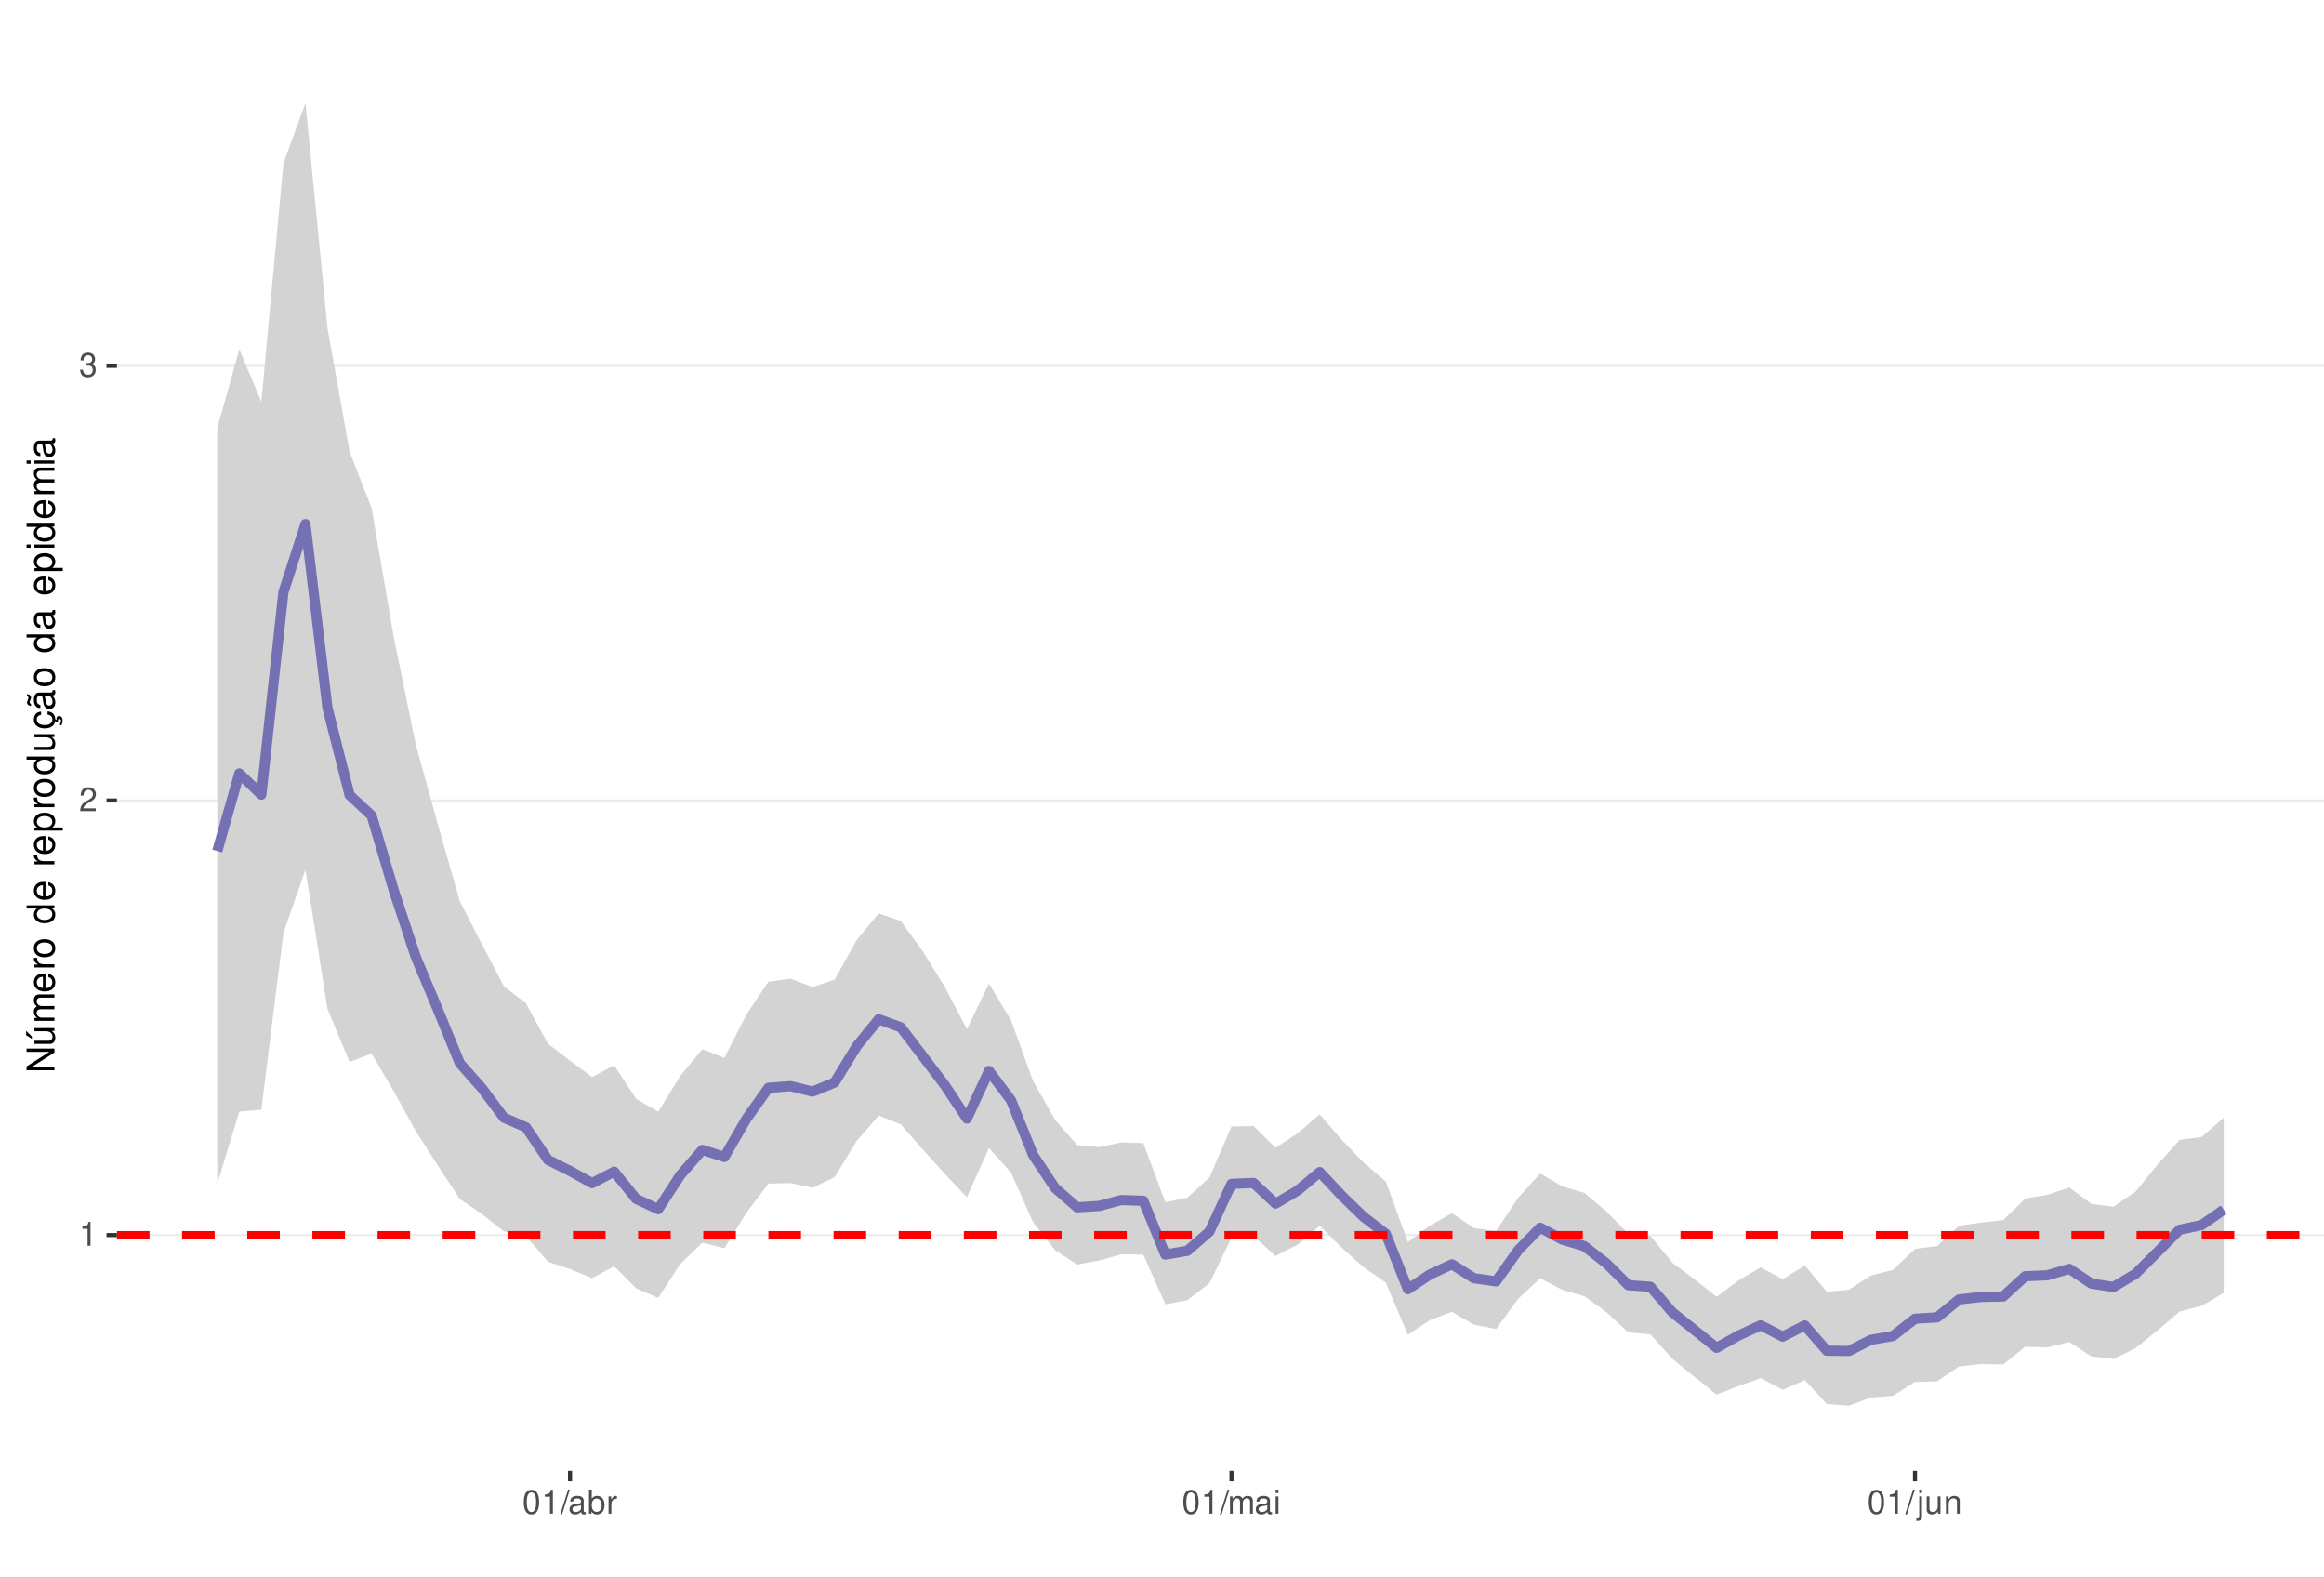
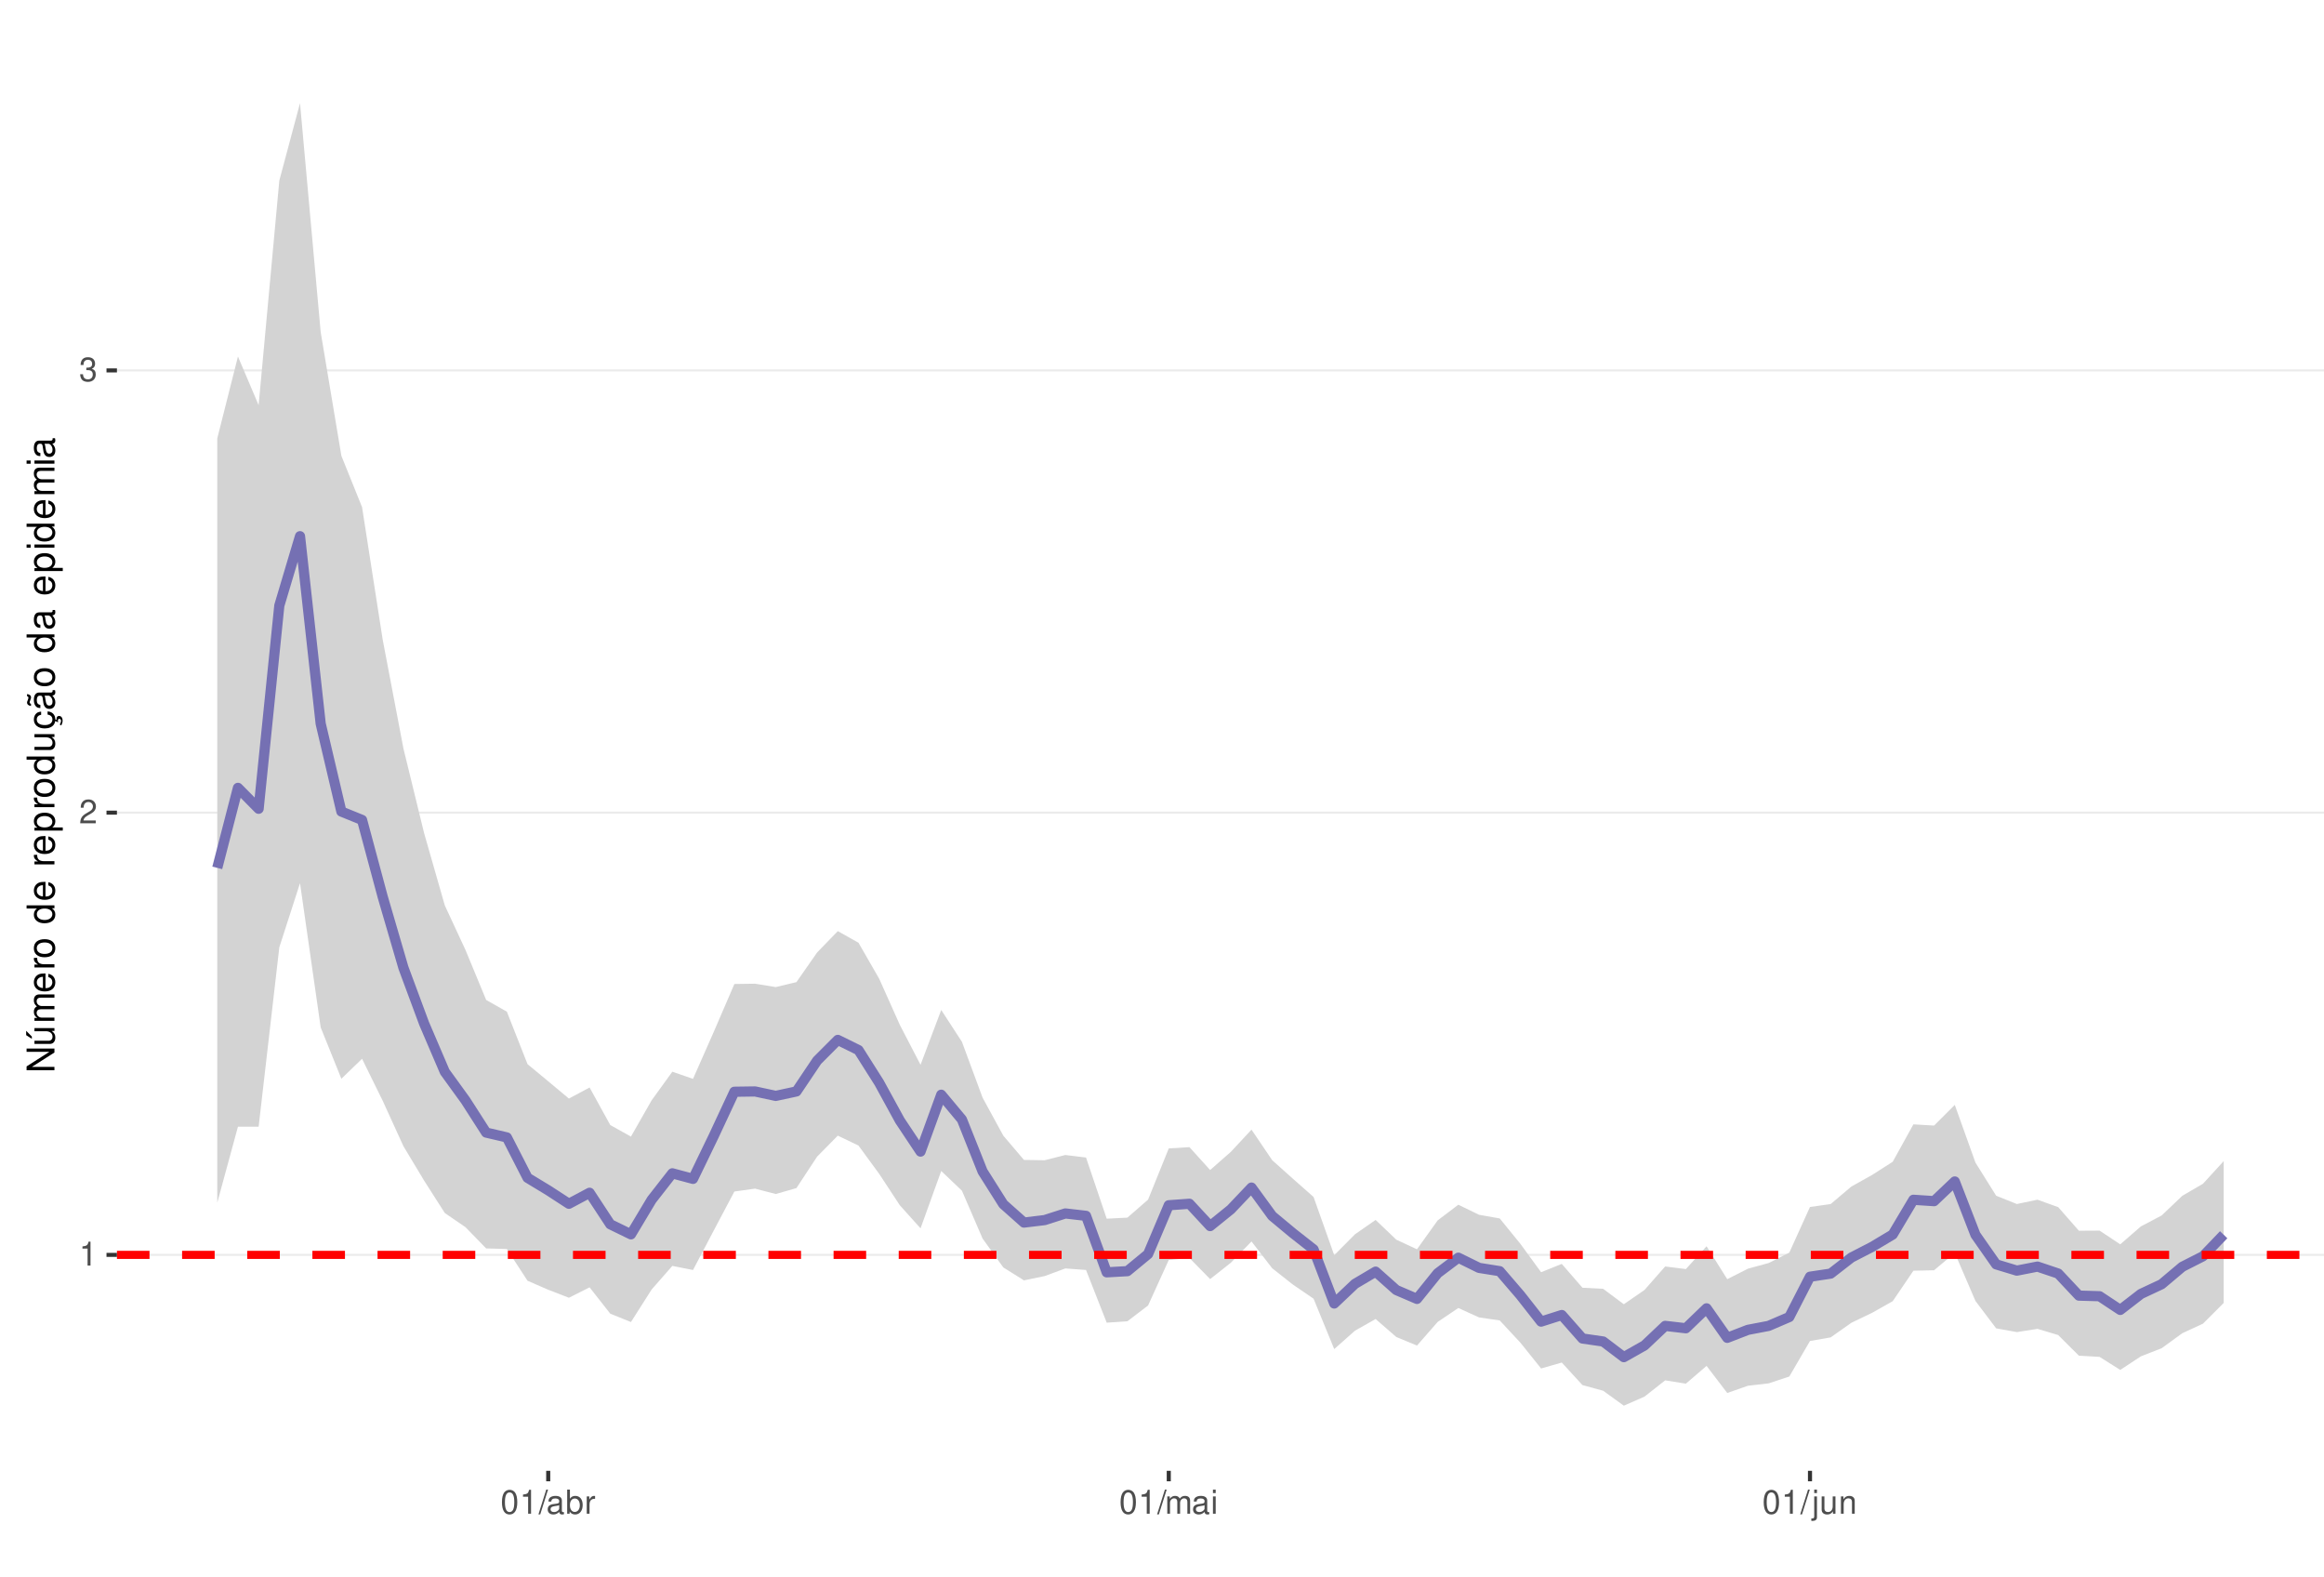
<svg xmlns="http://www.w3.org/2000/svg" xmlns:xlink="http://www.w3.org/1999/xlink" width="609pt" height="413pt" viewBox="0 0 609 413" version="1.1">
  <defs>
    <g>
      <symbol overflow="visible" id="glyph0-0">
        <path style="stroke:none;" d="" />
      </symbol>
      <symbol overflow="visible" id="glyph0-1">
        <path style="stroke:none;" d="M 2.234 -4.453 L 2.234 0 L 3 0 L 3 -6.266 L 2.5 -6.266 C 2.234 -5.297 2.062 -5.172 0.891 -5.016 L 0.891 -4.453 Z M 2.234 -4.453 " />
      </symbol>
      <symbol overflow="visible" id="glyph0-2">
        <path style="stroke:none;" d="M 4.375 -0.75 L 1.156 -0.75 C 1.234 -1.266 1.5 -1.594 2.266 -2.062 L 3.125 -2.547 C 3.984 -3.016 4.422 -3.656 4.422 -4.438 C 4.422 -4.953 4.219 -5.438 3.859 -5.781 C 3.484 -6.109 3.031 -6.266 2.453 -6.266 C 1.672 -6.266 1.094 -5.984 0.766 -5.438 C 0.547 -5.109 0.453 -4.719 0.438 -4.094 L 1.188 -4.094 C 1.219 -4.516 1.266 -4.766 1.375 -4.984 C 1.578 -5.359 1.969 -5.594 2.438 -5.594 C 3.125 -5.594 3.641 -5.094 3.641 -4.422 C 3.641 -3.906 3.359 -3.484 2.812 -3.172 L 2.016 -2.703 C 0.734 -1.969 0.359 -1.375 0.297 -0.016 L 4.375 -0.016 Z M 4.375 -0.75 " />
      </symbol>
      <symbol overflow="visible" id="glyph0-3">
        <path style="stroke:none;" d="M 1.906 -2.875 L 2.328 -2.875 C 3.156 -2.875 3.594 -2.5 3.594 -1.734 C 3.594 -0.953 3.125 -0.469 2.344 -0.469 C 1.5 -0.469 1.094 -0.906 1.031 -1.812 L 0.281 -1.812 C 0.312 -1.312 0.391 -0.984 0.547 -0.703 C 0.859 -0.109 1.469 0.203 2.297 0.203 C 3.562 0.203 4.375 -0.562 4.375 -1.75 C 4.375 -2.547 4.078 -2.984 3.344 -3.234 C 3.906 -3.469 4.203 -3.906 4.203 -4.531 C 4.203 -5.609 3.5 -6.266 2.328 -6.266 C 1.094 -6.266 0.438 -5.562 0.406 -4.234 L 1.172 -4.234 C 1.172 -4.625 1.219 -4.844 1.312 -5.031 C 1.484 -5.391 1.859 -5.594 2.344 -5.594 C 3.016 -5.594 3.422 -5.188 3.422 -4.516 C 3.422 -4.062 3.266 -3.797 2.922 -3.656 C 2.719 -3.562 2.438 -3.531 1.906 -3.516 Z M 1.906 -2.875 " />
      </symbol>
      <symbol overflow="visible" id="glyph0-4">
        <path style="stroke:none;" d="M 2.375 -6.266 C 1.812 -6.266 1.297 -6 0.969 -5.578 C 0.578 -5.016 0.375 -4.188 0.375 -3.031 C 0.375 -0.922 1.062 0.203 2.375 0.203 C 3.672 0.203 4.391 -0.922 4.391 -2.984 C 4.391 -4.188 4.203 -5 3.797 -5.578 C 3.469 -6 2.953 -6.266 2.375 -6.266 Z M 2.375 -5.578 C 3.203 -5.578 3.609 -4.75 3.609 -3.047 C 3.609 -1.266 3.219 -0.438 2.359 -0.438 C 1.562 -0.438 1.156 -1.297 1.156 -3.016 C 1.156 -4.75 1.562 -5.578 2.375 -5.578 Z M 2.375 -5.578 " />
      </symbol>
      <symbol overflow="visible" id="glyph0-5">
        <path style="stroke:none;" d="M 1.984 -6.312 L -0.062 0.172 L 0.406 0.172 L 2.453 -6.312 Z M 1.984 -6.312 " />
      </symbol>
      <symbol overflow="visible" id="glyph0-6">
        <path style="stroke:none;" d="M 4.625 -0.422 C 4.547 -0.406 4.516 -0.406 4.469 -0.406 C 4.219 -0.406 4.078 -0.531 4.078 -0.766 L 4.078 -3.422 C 4.078 -4.234 3.5 -4.672 2.375 -4.672 C 1.719 -4.672 1.188 -4.469 0.875 -4.141 C 0.672 -3.906 0.578 -3.641 0.562 -3.188 L 1.297 -3.188 C 1.344 -3.75 1.672 -4 2.359 -4 C 3.016 -4 3.375 -3.75 3.375 -3.328 L 3.375 -3.141 C 3.359 -2.828 3.203 -2.703 2.609 -2.625 C 1.594 -2.5 1.438 -2.469 1.156 -2.359 C 0.625 -2.125 0.359 -1.734 0.359 -1.141 C 0.359 -0.312 0.938 0.203 1.859 0.203 C 2.422 0.203 2.875 0 3.391 -0.469 C 3.438 0 3.672 0.203 4.141 0.203 C 4.297 0.203 4.391 0.188 4.625 0.125 Z M 3.375 -1.422 C 3.375 -1.188 3.297 -1.031 3.078 -0.844 C 2.781 -0.578 2.438 -0.438 2.016 -0.438 C 1.453 -0.438 1.109 -0.703 1.109 -1.156 C 1.109 -1.641 1.422 -1.875 2.203 -1.984 C 2.984 -2.094 3.125 -2.125 3.375 -2.234 Z M 3.375 -1.422 " />
      </symbol>
      <symbol overflow="visible" id="glyph0-7">
        <path style="stroke:none;" d="M 0.469 -6.312 L 0.469 0 L 1.109 0 L 1.109 -0.578 C 1.469 -0.047 1.922 0.203 2.547 0.203 C 3.75 0.203 4.531 -0.781 4.531 -2.281 C 4.531 -3.75 3.797 -4.672 2.594 -4.672 C 1.969 -4.672 1.531 -4.438 1.188 -3.922 L 1.188 -6.312 Z M 2.453 -3.984 C 3.25 -3.984 3.781 -3.297 3.781 -2.203 C 3.781 -1.172 3.234 -0.469 2.453 -0.469 C 1.672 -0.469 1.188 -1.172 1.188 -2.234 C 1.188 -3.297 1.672 -3.984 2.453 -3.984 Z M 2.453 -3.984 " />
      </symbol>
      <symbol overflow="visible" id="glyph0-8">
        <path style="stroke:none;" d="M 0.594 -4.531 L 0.594 0 L 1.328 0 L 1.328 -2.359 C 1.328 -3.438 1.781 -3.938 2.781 -3.906 L 2.781 -4.641 C 2.656 -4.656 2.594 -4.672 2.5 -4.672 C 2.031 -4.672 1.672 -4.391 1.266 -3.719 L 1.266 -4.531 Z M 0.594 -4.531 " />
      </symbol>
      <symbol overflow="visible" id="glyph0-9">
        <path style="stroke:none;" d="M 0.609 -4.531 L 0.609 0 L 1.328 0 L 1.328 -2.844 C 1.328 -3.5 1.812 -4.031 2.391 -4.031 C 2.938 -4.031 3.234 -3.703 3.234 -3.125 L 3.234 0 L 3.969 0 L 3.969 -2.844 C 3.969 -3.5 4.438 -4.031 5.031 -4.031 C 5.562 -4.031 5.875 -3.703 5.875 -3.125 L 5.875 0 L 6.594 0 L 6.594 -3.406 C 6.594 -4.219 6.125 -4.672 5.281 -4.672 C 4.672 -4.672 4.312 -4.484 3.891 -3.969 C 3.625 -4.453 3.25 -4.672 2.672 -4.672 C 2.062 -4.672 1.656 -4.438 1.266 -3.891 L 1.266 -4.531 Z M 0.609 -4.531 " />
      </symbol>
      <symbol overflow="visible" id="glyph0-10">
        <path style="stroke:none;" d="M 1.297 -4.531 L 0.578 -4.531 L 0.578 0 L 1.297 0 Z M 1.297 -6.312 L 0.578 -6.312 L 0.578 -5.406 L 1.297 -5.406 Z M 1.297 -6.312 " />
      </symbol>
      <symbol overflow="visible" id="glyph0-11">
        <path style="stroke:none;" d="M 0.609 -4.531 L 0.609 0.656 C 0.609 1.109 0.469 1.25 0.016 1.25 C -0.031 1.25 -0.062 1.25 -0.156 1.25 L -0.156 1.859 C -0.062 1.875 -0.031 1.891 0.094 1.891 C 0.906 1.891 1.328 1.562 1.328 0.938 L 1.328 -4.531 Z M 1.328 -6.312 L 0.609 -6.312 L 0.609 -5.406 L 1.328 -5.406 Z M 1.328 -6.312 " />
      </symbol>
      <symbol overflow="visible" id="glyph0-12">
        <path style="stroke:none;" d="M 4.172 0 L 4.172 -4.531 L 3.453 -4.531 L 3.453 -1.969 C 3.453 -1.031 2.969 -0.438 2.219 -0.438 C 1.641 -0.438 1.281 -0.781 1.281 -1.328 L 1.281 -4.531 L 0.562 -4.531 L 0.562 -1.031 C 0.562 -0.281 1.125 0.203 2.016 0.203 C 2.672 0.203 3.094 -0.031 3.516 -0.625 L 3.516 0 Z M 4.172 0 " />
      </symbol>
      <symbol overflow="visible" id="glyph0-13">
        <path style="stroke:none;" d="M 0.609 -4.531 L 0.609 0 L 1.328 0 L 1.328 -2.5 C 1.328 -3.422 1.812 -4.031 2.562 -4.031 C 3.141 -4.031 3.5 -3.688 3.5 -3.141 L 3.5 0 L 4.219 0 L 4.219 -3.422 C 4.219 -4.188 3.656 -4.672 2.781 -4.672 C 2.109 -4.672 1.672 -4.406 1.266 -3.781 L 1.266 -4.531 Z M 0.609 -4.531 " />
      </symbol>
      <symbol overflow="visible" id="glyph1-0">
        <path style="stroke:none;" d="" />
      </symbol>
      <symbol overflow="visible" id="glyph1-1">
        <path style="stroke:none;" d="M -7.297 -6.453 L -7.297 -5.578 L -1.328 -5.578 L -7.297 -1.766 L -7.297 -0.766 L 0 -0.766 L 0 -1.641 L -5.906 -1.641 L 0 -5.406 L 0 -6.453 Z M -7.297 -6.453 " />
      </symbol>
      <symbol overflow="visible" id="glyph1-2">
        <path style="stroke:none;" d="M 0 -4.812 L -5.234 -4.812 L -5.234 -3.984 L -2.266 -3.984 C -1.203 -3.984 -0.5 -3.438 -0.5 -2.562 C -0.5 -1.906 -0.906 -1.484 -1.531 -1.484 L -5.234 -1.484 L -5.234 -0.656 L -1.203 -0.656 C -0.328 -0.656 0.234 -1.297 0.234 -2.312 C 0.234 -3.094 -0.047 -3.578 -0.734 -4.062 L 0 -4.062 Z M -7.406 -2.953 L -5.922 -2 L -5.922 -2.594 L -7.406 -4.094 Z M -7.406 -2.953 " />
      </symbol>
      <symbol overflow="visible" id="glyph1-3">
        <path style="stroke:none;" d="M -5.234 -0.703 L 0 -0.703 L 0 -1.547 L -3.297 -1.547 C -4.047 -1.547 -4.656 -2.094 -4.656 -2.766 C -4.656 -3.391 -4.281 -3.734 -3.609 -3.734 L 0 -3.734 L 0 -4.578 L -3.297 -4.578 C -4.047 -4.578 -4.656 -5.125 -4.656 -5.812 C -4.656 -6.422 -4.266 -6.781 -3.609 -6.781 L 0 -6.781 L 0 -7.625 L -3.938 -7.625 C -4.875 -7.625 -5.391 -7.078 -5.391 -6.094 C -5.391 -5.406 -5.188 -4.984 -4.594 -4.484 C -5.156 -4.188 -5.391 -3.766 -5.391 -3.078 C -5.391 -2.375 -5.125 -1.906 -4.5 -1.469 L -5.234 -1.469 Z M -5.234 -0.703 " />
      </symbol>
      <symbol overflow="visible" id="glyph1-4">
        <path style="stroke:none;" d="M -2.344 -5.125 C -3.141 -5.125 -3.625 -5.062 -4.016 -4.922 C -4.875 -4.578 -5.391 -3.781 -5.391 -2.797 C -5.391 -1.344 -4.281 -0.406 -2.547 -0.406 C -0.812 -0.406 0.234 -1.297 0.234 -2.781 C 0.234 -3.984 -0.453 -4.812 -1.594 -5.016 L -1.594 -4.188 C -0.906 -3.953 -0.547 -3.484 -0.547 -2.812 C -0.547 -2.281 -0.781 -1.828 -1.219 -1.547 C -1.516 -1.344 -1.812 -1.281 -2.344 -1.266 Z M -3.016 -1.297 C -3.984 -1.359 -4.625 -1.953 -4.625 -2.797 C -4.625 -3.641 -3.953 -4.234 -3.016 -4.234 Z M -3.016 -1.297 " />
      </symbol>
      <symbol overflow="visible" id="glyph1-5">
        <path style="stroke:none;" d="M -5.234 -0.688 L 0 -0.688 L 0 -1.531 L -2.719 -1.531 C -3.984 -1.547 -4.547 -2.062 -4.516 -3.203 L -5.359 -3.203 C -5.375 -3.062 -5.391 -2.984 -5.391 -2.891 C -5.391 -2.344 -5.062 -1.938 -4.297 -1.453 L -5.234 -1.453 Z M -5.234 -0.688 " />
      </symbol>
      <symbol overflow="visible" id="glyph1-6">
        <path style="stroke:none;" d="M -5.391 -2.719 C -5.391 -1.234 -4.344 -0.359 -2.578 -0.359 C -0.812 -0.359 0.234 -1.234 0.234 -2.734 C 0.234 -4.203 -0.812 -5.094 -2.547 -5.094 C -4.359 -5.094 -5.391 -4.234 -5.391 -2.719 Z M -4.625 -2.734 C -4.625 -3.672 -3.844 -4.234 -2.547 -4.234 C -1.312 -4.234 -0.547 -3.656 -0.547 -2.734 C -0.547 -1.797 -1.312 -1.234 -2.578 -1.234 C -3.844 -1.234 -4.625 -1.797 -4.625 -2.734 Z M -4.625 -2.734 " />
      </symbol>
      <symbol overflow="visible" id="glyph1-7">
        <path style="stroke:none;" d="" />
      </symbol>
      <symbol overflow="visible" id="glyph1-8">
        <path style="stroke:none;" d="M -7.297 -4.953 L -7.297 -4.125 L -4.578 -4.125 C -5.109 -3.766 -5.391 -3.203 -5.391 -2.516 C -5.391 -1.156 -4.297 -0.266 -2.625 -0.266 C -0.859 -0.266 0.234 -1.125 0.234 -2.547 C 0.234 -3.266 -0.047 -3.766 -0.688 -4.203 L 0 -4.203 L 0 -4.953 Z M -4.609 -2.656 C -4.609 -3.547 -3.812 -4.125 -2.562 -4.125 C -1.344 -4.125 -0.547 -3.547 -0.547 -2.656 C -0.547 -1.734 -1.359 -1.125 -2.578 -1.125 C -3.797 -1.125 -4.609 -1.734 -4.609 -2.656 Z M -4.609 -2.656 " />
      </symbol>
      <symbol overflow="visible" id="glyph1-9">
        <path style="stroke:none;" d="M 2.188 -0.547 L 2.188 -1.375 L -0.547 -1.375 C -0.016 -1.812 0.234 -2.312 0.234 -2.984 C 0.234 -4.344 -0.859 -5.234 -2.531 -5.234 C -4.297 -5.234 -5.391 -4.375 -5.391 -2.984 C -5.391 -2.266 -5.062 -1.703 -4.453 -1.312 L -5.234 -1.312 L -5.234 -0.547 Z M -4.609 -2.844 C -4.609 -3.766 -3.797 -4.359 -2.547 -4.359 C -1.359 -4.359 -0.547 -3.75 -0.547 -2.844 C -0.547 -1.953 -1.344 -1.375 -2.578 -1.375 C -3.812 -1.375 -4.609 -1.953 -4.609 -2.844 Z M -4.609 -2.844 " />
      </symbol>
      <symbol overflow="visible" id="glyph1-10">
        <path style="stroke:none;" d="M 0 -4.812 L -5.234 -4.812 L -5.234 -3.984 L -2.266 -3.984 C -1.203 -3.984 -0.5 -3.438 -0.5 -2.562 C -0.5 -1.906 -0.906 -1.484 -1.531 -1.484 L -5.234 -1.484 L -5.234 -0.656 L -1.203 -0.656 C -0.328 -0.656 0.234 -1.297 0.234 -2.312 C 0.234 -3.094 -0.047 -3.578 -0.734 -4.062 L 0 -4.062 Z M 0 -4.812 " />
      </symbol>
      <symbol overflow="visible" id="glyph1-11">
        <path style="stroke:none;" d="M 0.234 -2.641 C 0.234 -3.875 -0.547 -4.703 -1.797 -4.766 L -1.797 -3.938 C -0.953 -3.797 -0.531 -3.359 -0.531 -2.656 C -0.531 -1.734 -1.281 -1.188 -2.516 -1.188 C -3.844 -1.188 -4.625 -1.719 -4.625 -2.625 C -4.625 -3.328 -4.203 -3.766 -3.484 -3.875 L -3.484 -4.703 C -3.984 -4.672 -4.312 -4.562 -4.609 -4.359 C -5.094 -4 -5.391 -3.375 -5.391 -2.641 C -5.391 -1.219 -4.266 -0.312 -2.531 -0.312 C -1.469 -0.312 -0.625 -0.672 -0.156 -1.312 C 0.047 -1.594 0.125 -1.812 0.203 -2.25 L 0.922 -1.938 L 0.984 -2.062 C 0.938 -2.188 0.906 -2.25 0.906 -2.375 C 0.906 -2.656 1.047 -2.828 1.281 -2.828 C 1.547 -2.828 1.734 -2.594 1.734 -2.297 C 1.734 -2.031 1.672 -1.844 1.438 -1.406 L 1.406 -1.312 L 1.812 -1.094 C 2.078 -1.75 2.141 -1.953 2.141 -2.344 C 2.141 -3.109 1.781 -3.578 1.203 -3.578 C 0.781 -3.578 0.547 -3.297 0.547 -2.797 C 0.547 -2.703 0.547 -2.641 0.562 -2.516 Z M 0.234 -2.641 " />
      </symbol>
      <symbol overflow="visible" id="glyph1-12">
        <path style="stroke:none;" d="M -0.484 -5.344 C -0.469 -5.266 -0.469 -5.219 -0.469 -5.172 C -0.469 -4.875 -0.625 -4.719 -0.875 -4.719 L -3.953 -4.719 C -4.891 -4.719 -5.391 -4.047 -5.391 -2.75 C -5.391 -1.984 -5.172 -1.375 -4.781 -1.016 C -4.516 -0.766 -4.203 -0.672 -3.688 -0.656 L -3.688 -1.484 C -4.328 -1.562 -4.625 -1.938 -4.625 -2.719 C -4.625 -3.484 -4.344 -3.891 -3.844 -3.891 L -3.625 -3.891 C -3.266 -3.875 -3.125 -3.703 -3.047 -3.016 C -2.891 -1.844 -2.844 -1.656 -2.719 -1.344 C -2.453 -0.734 -2 -0.422 -1.312 -0.422 C -0.375 -0.422 0.234 -1.078 0.234 -2.141 C 0.234 -2.797 0 -3.328 -0.547 -3.922 C 0 -3.984 0.234 -4.234 0.234 -4.781 C 0.234 -4.953 0.203 -5.062 0.141 -5.344 Z M -1.656 -3.891 C -1.375 -3.891 -1.203 -3.812 -0.969 -3.562 C -0.656 -3.219 -0.5 -2.812 -0.5 -2.312 C -0.5 -1.672 -0.812 -1.297 -1.344 -1.297 C -1.891 -1.297 -2.172 -1.656 -2.297 -2.547 C -2.422 -3.438 -2.453 -3.609 -2.594 -3.891 Z M -7.172 -3.75 C -6.922 -3.672 -6.812 -3.547 -6.812 -3.375 C -6.812 -3.25 -6.875 -2.984 -6.984 -2.734 C -7.156 -2.312 -7.172 -2.25 -7.172 -2.047 C -7.172 -1.594 -6.797 -1.297 -6.141 -1.188 L -6.141 -1.766 C -6.375 -1.812 -6.5 -1.938 -6.5 -2.094 C -6.5 -2.203 -6.469 -2.344 -6.375 -2.578 C -6.156 -3.156 -6.125 -3.234 -6.125 -3.438 C -6.125 -3.922 -6.484 -4.219 -7.172 -4.312 Z M -7.172 -3.75 " />
      </symbol>
      <symbol overflow="visible" id="glyph1-13">
        <path style="stroke:none;" d="M -0.484 -5.344 C -0.469 -5.266 -0.469 -5.219 -0.469 -5.172 C -0.469 -4.875 -0.625 -4.719 -0.875 -4.719 L -3.953 -4.719 C -4.891 -4.719 -5.391 -4.047 -5.391 -2.75 C -5.391 -1.984 -5.172 -1.375 -4.781 -1.016 C -4.516 -0.766 -4.203 -0.672 -3.688 -0.656 L -3.688 -1.484 C -4.328 -1.562 -4.625 -1.938 -4.625 -2.719 C -4.625 -3.484 -4.344 -3.891 -3.844 -3.891 L -3.625 -3.891 C -3.266 -3.875 -3.125 -3.703 -3.047 -3.016 C -2.891 -1.844 -2.844 -1.656 -2.719 -1.344 C -2.453 -0.734 -2 -0.422 -1.312 -0.422 C -0.375 -0.422 0.234 -1.078 0.234 -2.141 C 0.234 -2.797 0 -3.328 -0.547 -3.922 C 0 -3.984 0.234 -4.234 0.234 -4.781 C 0.234 -4.953 0.203 -5.062 0.141 -5.344 Z M -1.656 -3.891 C -1.375 -3.891 -1.203 -3.812 -0.969 -3.562 C -0.656 -3.219 -0.5 -2.812 -0.5 -2.312 C -0.5 -1.672 -0.812 -1.297 -1.344 -1.297 C -1.891 -1.297 -2.172 -1.656 -2.297 -2.547 C -2.422 -3.438 -2.453 -3.609 -2.594 -3.891 Z M -1.656 -3.891 " />
      </symbol>
      <symbol overflow="visible" id="glyph1-14">
        <path style="stroke:none;" d="M -5.234 -1.5 L -5.234 -0.672 L 0 -0.672 L 0 -1.5 Z M -7.297 -1.5 L -7.297 -0.656 L -6.234 -0.656 L -6.234 -1.5 Z M -7.297 -1.5 " />
      </symbol>
    </g>
    <clipPath id="clip1">
      <path d="M 30.645 9.961 L 609 9.961 L 609 385.328 L 30.645 385.328 Z M 30.645 9.961 " />
    </clipPath>
    <clipPath id="clip2">
-       <path d="M 30.645 323 L 609 323 L 609 324 L 30.645 324 Z M 30.645 323 " />
+       <path d="M 30.645 328 L 609 328 L 609 330 L 30.645 330 Z M 30.645 328 " />
    </clipPath>
    <clipPath id="clip3">
-       <path d="M 30.645 209 L 609 209 L 609 210 L 30.645 210 Z M 30.645 209 " />
+       <path d="M 30.645 212 L 609 212 L 609 214 L 30.645 214 Z M 30.645 212 " />
    </clipPath>
    <clipPath id="clip4">
-       <path d="M 30.645 95 L 609 95 L 609 97 L 30.645 97 Z M 30.645 95 " />
+       <path d="M 30.645 96 L 609 96 L 609 98 L 30.645 98 Z M 30.645 96 " />
    </clipPath>
    <clipPath id="clip5">
-       <path d="M 30.645 322 L 609 322 L 609 325 L 30.645 325 Z M 30.645 322 " />
+       <path d="M 30.645 327 L 609 327 L 609 330 L 30.645 330 Z M 30.645 327 " />
    </clipPath>
  </defs>
  <g id="surface162">
    <rect x="0" y="0" width="609" height="413" style="fill:rgb(100%,100%,100%);fill-opacity:1;stroke:none;" />
    <rect x="0" y="0" width="609" height="413" style="fill:rgb(100%,100%,100%);fill-opacity:1;stroke:none;" />
    <path style="fill:none;stroke-width:1.067;stroke-linecap:round;stroke-linejoin:round;stroke:rgb(100%,100%,100%);stroke-opacity:1;stroke-miterlimit:10;" d="M 0 413 L 609 413 L 609 0 L 0 0 Z M 0 413 " />
    <g clip-path="url(#clip1)" clip-rule="nonzero">
      <path style=" stroke:none;fill-rule:nonzero;fill:rgb(100%,100%,100%);fill-opacity:1;" d="M 30.645 385.328 L 609 385.328 L 609 9.961 L 30.645 9.961 Z M 30.645 385.328 " />
    </g>
    <g clip-path="url(#clip2)" clip-rule="nonzero">
-       <path style="fill:none;stroke-width:0.533;stroke-linecap:butt;stroke-linejoin:round;stroke:rgb(92.157%,92.157%,92.157%);stroke-opacity:1;stroke-miterlimit:10;" d="M 30.645 323.57 L 609 323.57 " />
+       <path style="fill:none;stroke-width:0.533;stroke-linecap:butt;stroke-linejoin:round;stroke:rgb(92.157%,92.157%,92.157%);stroke-opacity:1;stroke-miterlimit:10;" d="M 30.645 328.754 L 609 328.754 " />
    </g>
    <g clip-path="url(#clip3)" clip-rule="nonzero">
-       <path style="fill:none;stroke-width:0.533;stroke-linecap:butt;stroke-linejoin:round;stroke:rgb(92.157%,92.157%,92.157%);stroke-opacity:1;stroke-miterlimit:10;" d="M 30.645 209.707 L 609 209.707 " />
+       <path style="fill:none;stroke-width:0.533;stroke-linecap:butt;stroke-linejoin:round;stroke:rgb(92.157%,92.157%,92.157%);stroke-opacity:1;stroke-miterlimit:10;" d="M 30.645 212.898 L 609 212.898 " />
    </g>
    <g clip-path="url(#clip4)" clip-rule="nonzero">
-       <path style="fill:none;stroke-width:0.533;stroke-linecap:butt;stroke-linejoin:round;stroke:rgb(92.157%,92.157%,92.157%);stroke-opacity:1;stroke-miterlimit:10;" d="M 30.645 95.84 L 609 95.84 " />
-     </g>
-     <path style=" stroke:none;fill-rule:nonzero;fill:rgb(82.745%,82.745%,82.745%);fill-opacity:1;" d="M 56.934 112.199 L 62.711 91.488 L 68.488 105.27 L 74.266 42.754 L 80.047 27.023 L 85.824 85.957 L 91.602 118.301 L 97.379 133.117 L 103.156 166.758 L 108.934 195.012 L 114.711 215.863 L 120.488 236.109 L 126.266 247.305 L 132.047 258.391 L 137.824 262.855 L 143.602 273.445 L 149.379 277.867 L 155.156 282.184 L 160.934 279.082 L 166.711 287.898 L 172.488 291.227 L 178.266 281.863 L 184.043 274.879 L 189.824 277.113 L 195.602 265.77 L 201.379 257.172 L 207.156 256.41 L 212.934 258.574 L 218.711 256.656 L 224.488 246.273 L 230.266 239.309 L 236.043 241.262 L 241.824 249.25 L 247.602 258.598 L 253.379 269.609 L 259.156 257.676 L 264.934 267.289 L 270.711 283.195 L 276.488 293.379 L 282.266 299.969 L 288.043 300.535 L 293.824 299.301 L 299.602 299.473 L 305.379 314.941 L 311.156 313.781 L 316.934 308.488 L 322.711 295.117 L 328.488 295 L 334.266 300.676 L 340.043 296.895 L 345.824 291.945 L 351.602 298.602 L 357.379 304.59 L 363.156 309.535 L 368.934 325.398 L 374.711 321.078 L 380.488 317.82 L 386.266 321.734 L 392.043 322.484 L 397.824 313.82 L 403.602 307.41 L 409.379 310.812 L 415.156 312.492 L 420.934 317.371 L 426.711 323.223 L 432.488 323.773 L 438.266 330.836 L 444.043 335.16 L 449.824 339.719 L 455.602 335.426 L 461.379 332.016 L 467.156 335.125 L 472.934 331.52 L 478.711 338.418 L 484.488 337.891 L 490.266 334.164 L 496.043 332.695 L 501.824 327.188 L 507.602 326.453 L 513.379 321.113 L 519.156 320.281 L 524.934 319.648 L 530.711 314.008 L 536.488 313.016 L 542.266 311.113 L 548.043 315.375 L 553.824 316.148 L 559.602 312.195 L 565.379 305.105 L 571.156 298.637 L 576.934 297.867 L 582.711 292.801 L 582.711 338.738 L 576.934 342.094 L 571.156 343.613 L 565.379 348.547 L 559.602 353.191 L 553.824 356.031 L 548.043 355.371 L 542.266 351.59 L 536.488 352.996 L 530.711 352.828 L 524.934 357.465 L 519.156 357.355 L 513.379 357.988 L 507.602 361.906 L 501.824 362.047 L 496.043 365.695 L 490.266 366.117 L 484.488 368.266 L 478.711 367.828 L 472.934 361.555 L 467.156 364.109 L 461.379 361.043 L 455.602 363.129 L 449.824 365.352 L 444.043 360.711 L 438.266 356 L 432.488 349.59 L 426.711 349.055 L 420.934 343.746 L 415.156 339.566 L 409.379 337.914 L 403.602 334.883 L 397.824 340.281 L 392.043 348.168 L 386.266 347.074 L 380.488 343.668 L 374.711 345.848 L 368.934 349.691 L 363.156 336.027 L 357.379 332.02 L 351.602 326.875 L 345.824 321.148 L 340.043 326.062 L 334.266 329.051 L 328.488 323.867 L 322.711 324.289 L 316.934 336.195 L 311.156 340.625 L 305.379 341.707 L 299.602 328.68 L 293.824 328.617 L 288.043 330.242 L 282.266 331.289 L 276.488 327.547 L 270.711 320.188 L 264.934 307.195 L 259.156 300.773 L 253.379 313.664 L 247.602 307.551 L 241.824 301.152 L 236.043 294.543 L 230.266 292.266 L 224.488 298.918 L 218.711 308.359 L 212.934 311.188 L 207.156 309.938 L 201.379 310.09 L 195.602 317.703 L 189.824 327.031 L 184.043 325.582 L 178.266 331.113 L 172.488 340.023 L 166.711 337.535 L 160.934 331.734 L 155.156 334.855 L 149.379 332.469 L 143.602 330.551 L 137.824 323.863 L 132.047 322.609 L 126.266 318.051 L 120.488 314.102 L 114.711 305.316 L 108.934 296.273 L 103.156 285.898 L 97.379 276.008 L 91.602 278.215 L 85.824 264.344 L 80.047 227.867 L 74.266 244.383 L 68.488 290.703 L 62.711 291.203 L 56.934 310.164 Z M 56.934 112.199 " />
-     <path style="fill:none;stroke-width:2.667;stroke-linecap:butt;stroke-linejoin:round;stroke:rgb(45.882%,43.922%,70.196%);stroke-opacity:1;stroke-miterlimit:10;" d="M 56.934 222.957 L 62.711 202.637 L 68.488 208.188 L 74.266 155.156 L 80.047 137.297 L 85.824 185.535 L 91.602 208.285 L 97.379 213.672 L 103.156 233.188 L 108.934 250.656 L 114.711 264.43 L 120.488 278.535 L 126.266 285.07 L 132.047 292.805 L 137.824 295.328 L 143.602 303.867 L 149.379 306.773 L 155.156 309.969 L 160.934 306.953 L 166.711 314.09 L 172.488 316.793 L 178.266 307.887 L 184.043 301.246 L 189.824 303.102 L 195.602 293.105 L 201.379 284.984 L 207.156 284.551 L 212.934 285.977 L 218.711 283.586 L 224.488 274.113 L 230.266 267.023 L 236.043 269.133 L 241.824 276.703 L 247.602 284.328 L 253.379 293.039 L 259.156 280.555 L 264.934 288.234 L 270.711 302.566 L 276.488 311.25 L 282.266 316.297 L 288.043 315.93 L 293.824 314.391 L 299.602 314.59 L 305.379 328.684 L 311.156 327.691 L 316.934 322.664 L 322.711 310.152 L 328.488 309.914 L 334.266 315.324 L 340.043 311.914 L 345.824 307.059 L 351.602 313.23 L 357.379 318.844 L 363.156 323.242 L 368.934 337.746 L 374.711 333.898 L 380.488 331.219 L 386.266 334.887 L 392.043 335.695 L 397.824 327.551 L 403.602 321.633 L 409.379 324.75 L 415.156 326.469 L 420.934 330.953 L 426.711 336.707 L 432.488 337.102 L 438.266 343.84 L 444.043 348.449 L 449.824 353.102 L 455.602 349.875 L 461.379 347.199 L 467.156 350.172 L 472.934 347.234 L 478.711 353.859 L 484.488 353.941 L 490.266 351.016 L 496.043 350.012 L 501.824 345.48 L 507.602 345.133 L 513.379 340.434 L 519.156 339.781 L 524.934 339.66 L 530.711 334.352 L 536.488 334.102 L 542.266 332.414 L 548.043 336.273 L 553.824 337.172 L 559.602 333.73 L 565.379 327.977 L 571.156 322.176 L 576.934 320.941 L 582.711 316.918 " />
+       <path style="fill:none;stroke-width:0.533;stroke-linecap:butt;stroke-linejoin:round;stroke:rgb(92.157%,92.157%,92.157%);stroke-opacity:1;stroke-miterlimit:10;" d="M 30.645 97.043 L 609 97.043 " />
+     </g>
+     <path style=" stroke:none;fill-rule:nonzero;fill:rgb(82.745%,82.745%,82.745%);fill-opacity:1;" d="M 56.934 114.852 L 62.355 93.406 L 67.773 106.145 L 73.195 47.301 L 78.617 27.023 L 84.035 87 L 89.457 119.41 L 94.875 132.855 L 100.297 167.645 L 105.719 196.094 L 111.137 218.266 L 116.559 237.203 L 121.98 248.879 L 127.398 261.969 L 132.82 265.039 L 138.238 278.789 L 143.66 283.277 L 149.082 287.805 L 154.5 284.906 L 159.922 294.742 L 165.34 297.766 L 170.762 288.262 L 176.184 280.77 L 181.602 282.645 L 187.023 270.367 L 192.445 257.789 L 197.863 257.715 L 203.285 258.598 L 208.703 257.301 L 214.125 249.531 L 219.547 243.934 L 224.965 246.984 L 230.387 256.402 L 235.805 268.512 L 241.227 278.957 L 246.648 264.594 L 252.066 272.926 L 257.488 287.578 L 262.91 297.516 L 268.328 303.883 L 273.75 303.965 L 279.168 302.59 L 284.59 303.254 L 290.012 319.277 L 295.43 319 L 300.852 314.281 L 306.273 300.867 L 311.691 300.531 L 317.113 306.527 L 322.531 301.773 L 327.953 295.945 L 333.375 303.949 L 338.793 308.797 L 344.215 313.582 L 349.633 328.836 L 355.055 323.375 L 360.477 319.602 L 365.895 324.77 L 371.316 327.293 L 376.738 319.719 L 382.156 315.613 L 387.578 318.25 L 392.996 319.207 L 398.418 325.867 L 403.84 333.301 L 409.258 331.121 L 414.68 337.367 L 420.102 337.645 L 425.52 341.688 L 430.941 337.945 L 436.359 331.793 L 441.781 332.477 L 447.203 326.5 L 452.621 335.121 L 458.043 332.375 L 463.461 330.895 L 468.883 328.164 L 474.305 316.203 L 479.723 315.441 L 485.145 310.855 L 490.566 307.824 L 495.984 304.363 L 501.406 294.559 L 506.824 294.879 L 512.246 289.461 L 517.668 304.59 L 523.086 313.254 L 528.508 315.43 L 533.926 314.301 L 539.348 316.246 L 544.77 322.43 L 550.188 322.398 L 555.609 325.992 L 561.031 321.289 L 566.449 318.438 L 571.871 313.281 L 577.289 310.117 L 582.711 304.195 L 582.711 341.355 L 577.289 346.777 L 571.871 349.277 L 566.449 353.215 L 561.031 355.328 L 555.609 358.895 L 550.188 355.477 L 544.77 355.164 L 539.348 349.758 L 533.926 348.137 L 528.508 348.984 L 523.086 348.004 L 517.668 340.836 L 512.246 328.23 L 506.824 332.785 L 501.406 332.902 L 495.984 340.887 L 490.566 343.938 L 485.145 346.547 L 479.723 350.371 L 474.305 351.316 L 468.883 360.625 L 463.461 362.422 L 458.043 363.043 L 452.621 364.934 L 447.203 357.84 L 441.781 362.496 L 436.359 361.625 L 430.941 365.887 L 425.52 368.266 L 420.102 364.348 L 414.68 362.867 L 409.258 356.961 L 403.84 358.516 L 398.418 351.758 L 392.996 345.926 L 387.578 345.141 L 382.156 342.672 L 376.738 346.32 L 371.316 352.516 L 365.895 350.266 L 360.477 345.559 L 355.055 348.629 L 349.633 353.434 L 344.215 340.23 L 338.793 336.531 L 333.375 332.258 L 327.953 325.238 L 322.531 330.82 L 317.113 335.098 L 311.691 329.566 L 306.273 330.086 L 300.852 342.012 L 295.43 346.152 L 290.012 346.516 L 284.59 332.711 L 279.168 332.305 L 273.75 334.309 L 268.328 335.434 L 262.91 332.039 L 257.488 324.484 L 252.066 311.938 L 246.648 306.77 L 241.227 321.797 L 235.805 315.766 L 230.387 307.523 L 224.965 300.117 L 219.547 297.516 L 214.125 303.012 L 208.703 311.258 L 203.285 312.809 L 197.863 311.398 L 192.445 312.152 L 187.023 322.398 L 181.602 332.719 L 176.184 331.641 L 170.762 337.824 L 165.34 346.348 L 159.922 344.16 L 154.5 337.258 L 149.082 339.988 L 143.66 337.887 L 138.238 335.535 L 132.82 327.211 L 127.398 327.066 L 121.98 321.496 L 116.559 317.785 L 111.137 309.297 L 105.719 300.281 L 100.297 288.402 L 94.875 277.379 L 89.457 282.617 L 84.035 269.164 L 78.617 231.371 L 73.195 248.172 L 67.773 295.184 L 62.355 295.172 L 56.934 315.082 Z M 56.934 114.852 " />
+     <path style="fill:none;stroke-width:2.667;stroke-linecap:butt;stroke-linejoin:round;stroke:rgb(45.882%,43.922%,70.196%);stroke-opacity:1;stroke-miterlimit:10;" d="M 56.934 227.367 L 62.355 206.402 L 67.773 211.883 L 73.195 158.66 L 78.617 140.473 L 84.035 189.586 L 89.457 212.609 L 94.875 214.809 L 100.297 234.988 L 105.719 253.535 L 111.137 268.137 L 116.559 280.797 L 121.98 288.277 L 127.398 296.715 L 132.82 297.98 L 138.238 308.559 L 143.66 311.844 L 149.082 315.367 L 154.5 312.484 L 159.922 320.738 L 165.34 323.379 L 170.762 314.328 L 176.184 307.387 L 181.602 308.844 L 187.023 297.633 L 192.445 286.016 L 197.863 285.941 L 203.285 287.105 L 208.703 285.938 L 214.125 277.867 L 219.547 272.434 L 224.965 275.102 L 230.387 283.664 L 235.805 293.555 L 241.227 301.695 L 246.648 286.797 L 252.066 293.289 L 257.488 306.895 L 262.91 315.473 L 268.328 320.293 L 273.75 319.641 L 279.168 317.902 L 284.59 318.527 L 290.012 333.328 L 295.43 333.02 L 300.852 328.547 L 306.273 315.754 L 311.691 315.363 L 317.113 321.215 L 322.531 316.836 L 327.953 311.125 L 333.375 318.555 L 338.793 323.059 L 344.215 327.32 L 349.633 341.492 L 355.055 336.355 L 360.477 333.145 L 365.895 337.965 L 371.316 340.289 L 376.738 333.566 L 382.156 329.488 L 387.578 332.16 L 392.996 333.023 L 398.418 339.332 L 403.84 346.238 L 409.258 344.512 L 414.68 350.664 L 420.102 351.449 L 425.52 355.551 L 430.941 352.484 L 436.359 347.355 L 441.781 347.98 L 447.203 342.758 L 452.621 350.488 L 458.043 348.395 L 463.461 347.359 L 468.883 345.035 L 474.305 334.473 L 479.723 333.664 L 485.145 329.457 L 490.566 326.66 L 495.984 323.426 L 501.406 314.32 L 506.824 314.68 L 512.246 309.523 L 517.668 323.5 L 523.086 331.238 L 528.508 332.883 L 533.926 331.824 L 539.348 333.648 L 544.77 339.426 L 550.188 339.586 L 555.609 343.176 L 561.031 338.984 L 566.449 336.441 L 571.871 331.875 L 577.289 329.121 L 582.711 323.48 " />
    <g clip-path="url(#clip5)" clip-rule="nonzero">
-       <path style="fill:none;stroke-width:2.134;stroke-linecap:butt;stroke-linejoin:round;stroke:rgb(100%,0%,0%);stroke-opacity:1;stroke-dasharray:8.536,8.536;stroke-miterlimit:10;" d="M 30.645 323.57 L 609 323.57 " />
-     </g>
-     <g style="fill:rgb(30.196%,30.196%,30.196%);fill-opacity:1;">
-       <use xlink:href="#glyph0-1" x="20.715" y="326.376" />
-     </g>
-     <g style="fill:rgb(30.196%,30.196%,30.196%);fill-opacity:1;">
-       <use xlink:href="#glyph0-2" x="20.715" y="212.513" />
-     </g>
-     <g style="fill:rgb(30.196%,30.196%,30.196%);fill-opacity:1;">
-       <use xlink:href="#glyph0-3" x="20.715" y="98.646" />
-     </g>
-     <path style="fill:none;stroke-width:1.067;stroke-linecap:butt;stroke-linejoin:round;stroke:rgb(20%,20%,20%);stroke-opacity:1;stroke-miterlimit:10;" d="M 27.906 323.57 L 30.645 323.57 " />
-     <path style="fill:none;stroke-width:1.067;stroke-linecap:butt;stroke-linejoin:round;stroke:rgb(20%,20%,20%);stroke-opacity:1;stroke-miterlimit:10;" d="M 27.906 209.707 L 30.645 209.707 " />
-     <path style="fill:none;stroke-width:1.067;stroke-linecap:butt;stroke-linejoin:round;stroke:rgb(20%,20%,20%);stroke-opacity:1;stroke-miterlimit:10;" d="M 27.906 95.84 L 30.645 95.84 " />
-     <path style="fill:none;stroke-width:1.067;stroke-linecap:butt;stroke-linejoin:round;stroke:rgb(20%,20%,20%);stroke-opacity:1;stroke-miterlimit:10;" d="M 149.379 388.07 L 149.379 385.328 " />
-     <path style="fill:none;stroke-width:1.067;stroke-linecap:butt;stroke-linejoin:round;stroke:rgb(20%,20%,20%);stroke-opacity:1;stroke-miterlimit:10;" d="M 322.711 388.07 L 322.711 385.328 " />
-     <path style="fill:none;stroke-width:1.067;stroke-linecap:butt;stroke-linejoin:round;stroke:rgb(20%,20%,20%);stroke-opacity:1;stroke-miterlimit:10;" d="M 501.824 388.07 L 501.824 385.328 " />
-     <g style="fill:rgb(30.196%,30.196%,30.196%);fill-opacity:1;">
-       <use xlink:href="#glyph0-4" x="136.879" y="396.567" />
-       <use xlink:href="#glyph0-1" x="141.879" y="396.567" />
-       <use xlink:href="#glyph0-5" x="146.879" y="396.567" />
-       <use xlink:href="#glyph0-6" x="148.879" y="396.567" />
-       <use xlink:href="#glyph0-7" x="153.879" y="396.567" />
-       <use xlink:href="#glyph0-8" x="158.879" y="396.567" />
-     </g>
-     <g style="fill:rgb(30.196%,30.196%,30.196%);fill-opacity:1;">
-       <use xlink:href="#glyph0-4" x="309.711" y="396.567" />
-       <use xlink:href="#glyph0-1" x="314.711" y="396.567" />
-       <use xlink:href="#glyph0-5" x="319.711" y="396.567" />
-       <use xlink:href="#glyph0-9" x="321.711" y="396.567" />
-       <use xlink:href="#glyph0-6" x="328.711" y="396.567" />
-       <use xlink:href="#glyph0-10" x="333.711" y="396.567" />
-     </g>
-     <g style="fill:rgb(30.196%,30.196%,30.196%);fill-opacity:1;">
-       <use xlink:href="#glyph0-4" x="489.324" y="396.567" />
-       <use xlink:href="#glyph0-1" x="494.324" y="396.567" />
-       <use xlink:href="#glyph0-5" x="499.324" y="396.567" />
-       <use xlink:href="#glyph0-11" x="502.324" y="396.567" />
-       <use xlink:href="#glyph0-12" x="504.324" y="396.567" />
-       <use xlink:href="#glyph0-13" x="509.324" y="396.567" />
+       <path style="fill:none;stroke-width:2.134;stroke-linecap:butt;stroke-linejoin:round;stroke:rgb(100%,0%,0%);stroke-opacity:1;stroke-dasharray:8.536,8.536;stroke-miterlimit:10;" d="M 30.645 328.754 L 609 328.754 " />
+     </g>
+     <g style="fill:rgb(30.196%,30.196%,30.196%);fill-opacity:1;">
+       <use xlink:href="#glyph0-1" x="20.715" y="331.56" />
+     </g>
+     <g style="fill:rgb(30.196%,30.196%,30.196%);fill-opacity:1;">
+       <use xlink:href="#glyph0-2" x="20.715" y="215.704" />
+     </g>
+     <g style="fill:rgb(30.196%,30.196%,30.196%);fill-opacity:1;">
+       <use xlink:href="#glyph0-3" x="20.715" y="99.849" />
+     </g>
+     <path style="fill:none;stroke-width:1.067;stroke-linecap:butt;stroke-linejoin:round;stroke:rgb(20%,20%,20%);stroke-opacity:1;stroke-miterlimit:10;" d="M 27.906 328.754 L 30.645 328.754 " />
+     <path style="fill:none;stroke-width:1.067;stroke-linecap:butt;stroke-linejoin:round;stroke:rgb(20%,20%,20%);stroke-opacity:1;stroke-miterlimit:10;" d="M 27.906 212.898 L 30.645 212.898 " />
+     <path style="fill:none;stroke-width:1.067;stroke-linecap:butt;stroke-linejoin:round;stroke:rgb(20%,20%,20%);stroke-opacity:1;stroke-miterlimit:10;" d="M 27.906 97.043 L 30.645 97.043 " />
+     <path style="fill:none;stroke-width:1.067;stroke-linecap:butt;stroke-linejoin:round;stroke:rgb(20%,20%,20%);stroke-opacity:1;stroke-miterlimit:10;" d="M 143.66 388.07 L 143.66 385.328 " />
+     <path style="fill:none;stroke-width:1.067;stroke-linecap:butt;stroke-linejoin:round;stroke:rgb(20%,20%,20%);stroke-opacity:1;stroke-miterlimit:10;" d="M 306.273 388.07 L 306.273 385.328 " />
+     <path style="fill:none;stroke-width:1.067;stroke-linecap:butt;stroke-linejoin:round;stroke:rgb(20%,20%,20%);stroke-opacity:1;stroke-miterlimit:10;" d="M 474.305 388.07 L 474.305 385.328 " />
+     <g style="fill:rgb(30.196%,30.196%,30.196%);fill-opacity:1;">
+       <use xlink:href="#glyph0-4" x="131.16" y="396.567" />
+       <use xlink:href="#glyph0-1" x="136.16" y="396.567" />
+       <use xlink:href="#glyph0-5" x="141.16" y="396.567" />
+       <use xlink:href="#glyph0-6" x="143.16" y="396.567" />
+       <use xlink:href="#glyph0-7" x="148.16" y="396.567" />
+       <use xlink:href="#glyph0-8" x="153.16" y="396.567" />
+     </g>
+     <g style="fill:rgb(30.196%,30.196%,30.196%);fill-opacity:1;">
+       <use xlink:href="#glyph0-4" x="293.273" y="396.567" />
+       <use xlink:href="#glyph0-1" x="298.273" y="396.567" />
+       <use xlink:href="#glyph0-5" x="303.273" y="396.567" />
+       <use xlink:href="#glyph0-9" x="305.273" y="396.567" />
+       <use xlink:href="#glyph0-6" x="312.273" y="396.567" />
+       <use xlink:href="#glyph0-10" x="317.273" y="396.567" />
+     </g>
+     <g style="fill:rgb(30.196%,30.196%,30.196%);fill-opacity:1;">
+       <use xlink:href="#glyph0-4" x="461.805" y="396.567" />
+       <use xlink:href="#glyph0-1" x="466.805" y="396.567" />
+       <use xlink:href="#glyph0-5" x="471.805" y="396.567" />
+       <use xlink:href="#glyph0-11" x="474.805" y="396.567" />
+       <use xlink:href="#glyph0-12" x="476.805" y="396.567" />
+       <use xlink:href="#glyph0-13" x="481.805" y="396.567" />
    </g>
    <g style="fill:rgb(0%,0%,0%);fill-opacity:1;">
      <use xlink:href="#glyph1-1" x="14.263" y="281.145" />
      <use xlink:href="#glyph1-2" x="14.263" y="274.145" />
      <use xlink:href="#glyph1-3" x="14.263" y="268.145" />
      <use xlink:href="#glyph1-4" x="14.263" y="260.145" />
      <use xlink:href="#glyph1-5" x="14.263" y="254.145" />
      <use xlink:href="#glyph1-6" x="14.263" y="251.145" />
      <use xlink:href="#glyph1-7" x="14.263" y="245.145" />
      <use xlink:href="#glyph1-8" x="14.263" y="242.145" />
      <use xlink:href="#glyph1-4" x="14.263" y="236.145" />
      <use xlink:href="#glyph1-7" x="14.263" y="230.145" />
      <use xlink:href="#glyph1-5" x="14.263" y="227.145" />
      <use xlink:href="#glyph1-4" x="14.263" y="224.145" />
      <use xlink:href="#glyph1-9" x="14.263" y="218.145" />
      <use xlink:href="#glyph1-5" x="14.263" y="212.145" />
      <use xlink:href="#glyph1-6" x="14.263" y="209.145" />
      <use xlink:href="#glyph1-8" x="14.263" y="203.145" />
      <use xlink:href="#glyph1-10" x="14.263" y="197.145" />
      <use xlink:href="#glyph1-11" x="14.263" y="191.145" />
      <use xlink:href="#glyph1-12" x="14.263" y="186.145" />
      <use xlink:href="#glyph1-6" x="14.263" y="180.145" />
      <use xlink:href="#glyph1-7" x="14.263" y="174.145" />
      <use xlink:href="#glyph1-8" x="14.263" y="171.145" />
      <use xlink:href="#glyph1-13" x="14.263" y="165.145" />
      <use xlink:href="#glyph1-7" x="14.263" y="159.145" />
      <use xlink:href="#glyph1-4" x="14.263" y="156.145" />
      <use xlink:href="#glyph1-9" x="14.263" y="150.145" />
      <use xlink:href="#glyph1-14" x="14.263" y="144.145" />
      <use xlink:href="#glyph1-8" x="14.263" y="142.145" />
      <use xlink:href="#glyph1-4" x="14.263" y="136.145" />
      <use xlink:href="#glyph1-3" x="14.263" y="130.145" />
      <use xlink:href="#glyph1-14" x="14.263" y="122.145" />
      <use xlink:href="#glyph1-13" x="14.263" y="120.145" />
    </g>
  </g>
</svg>
